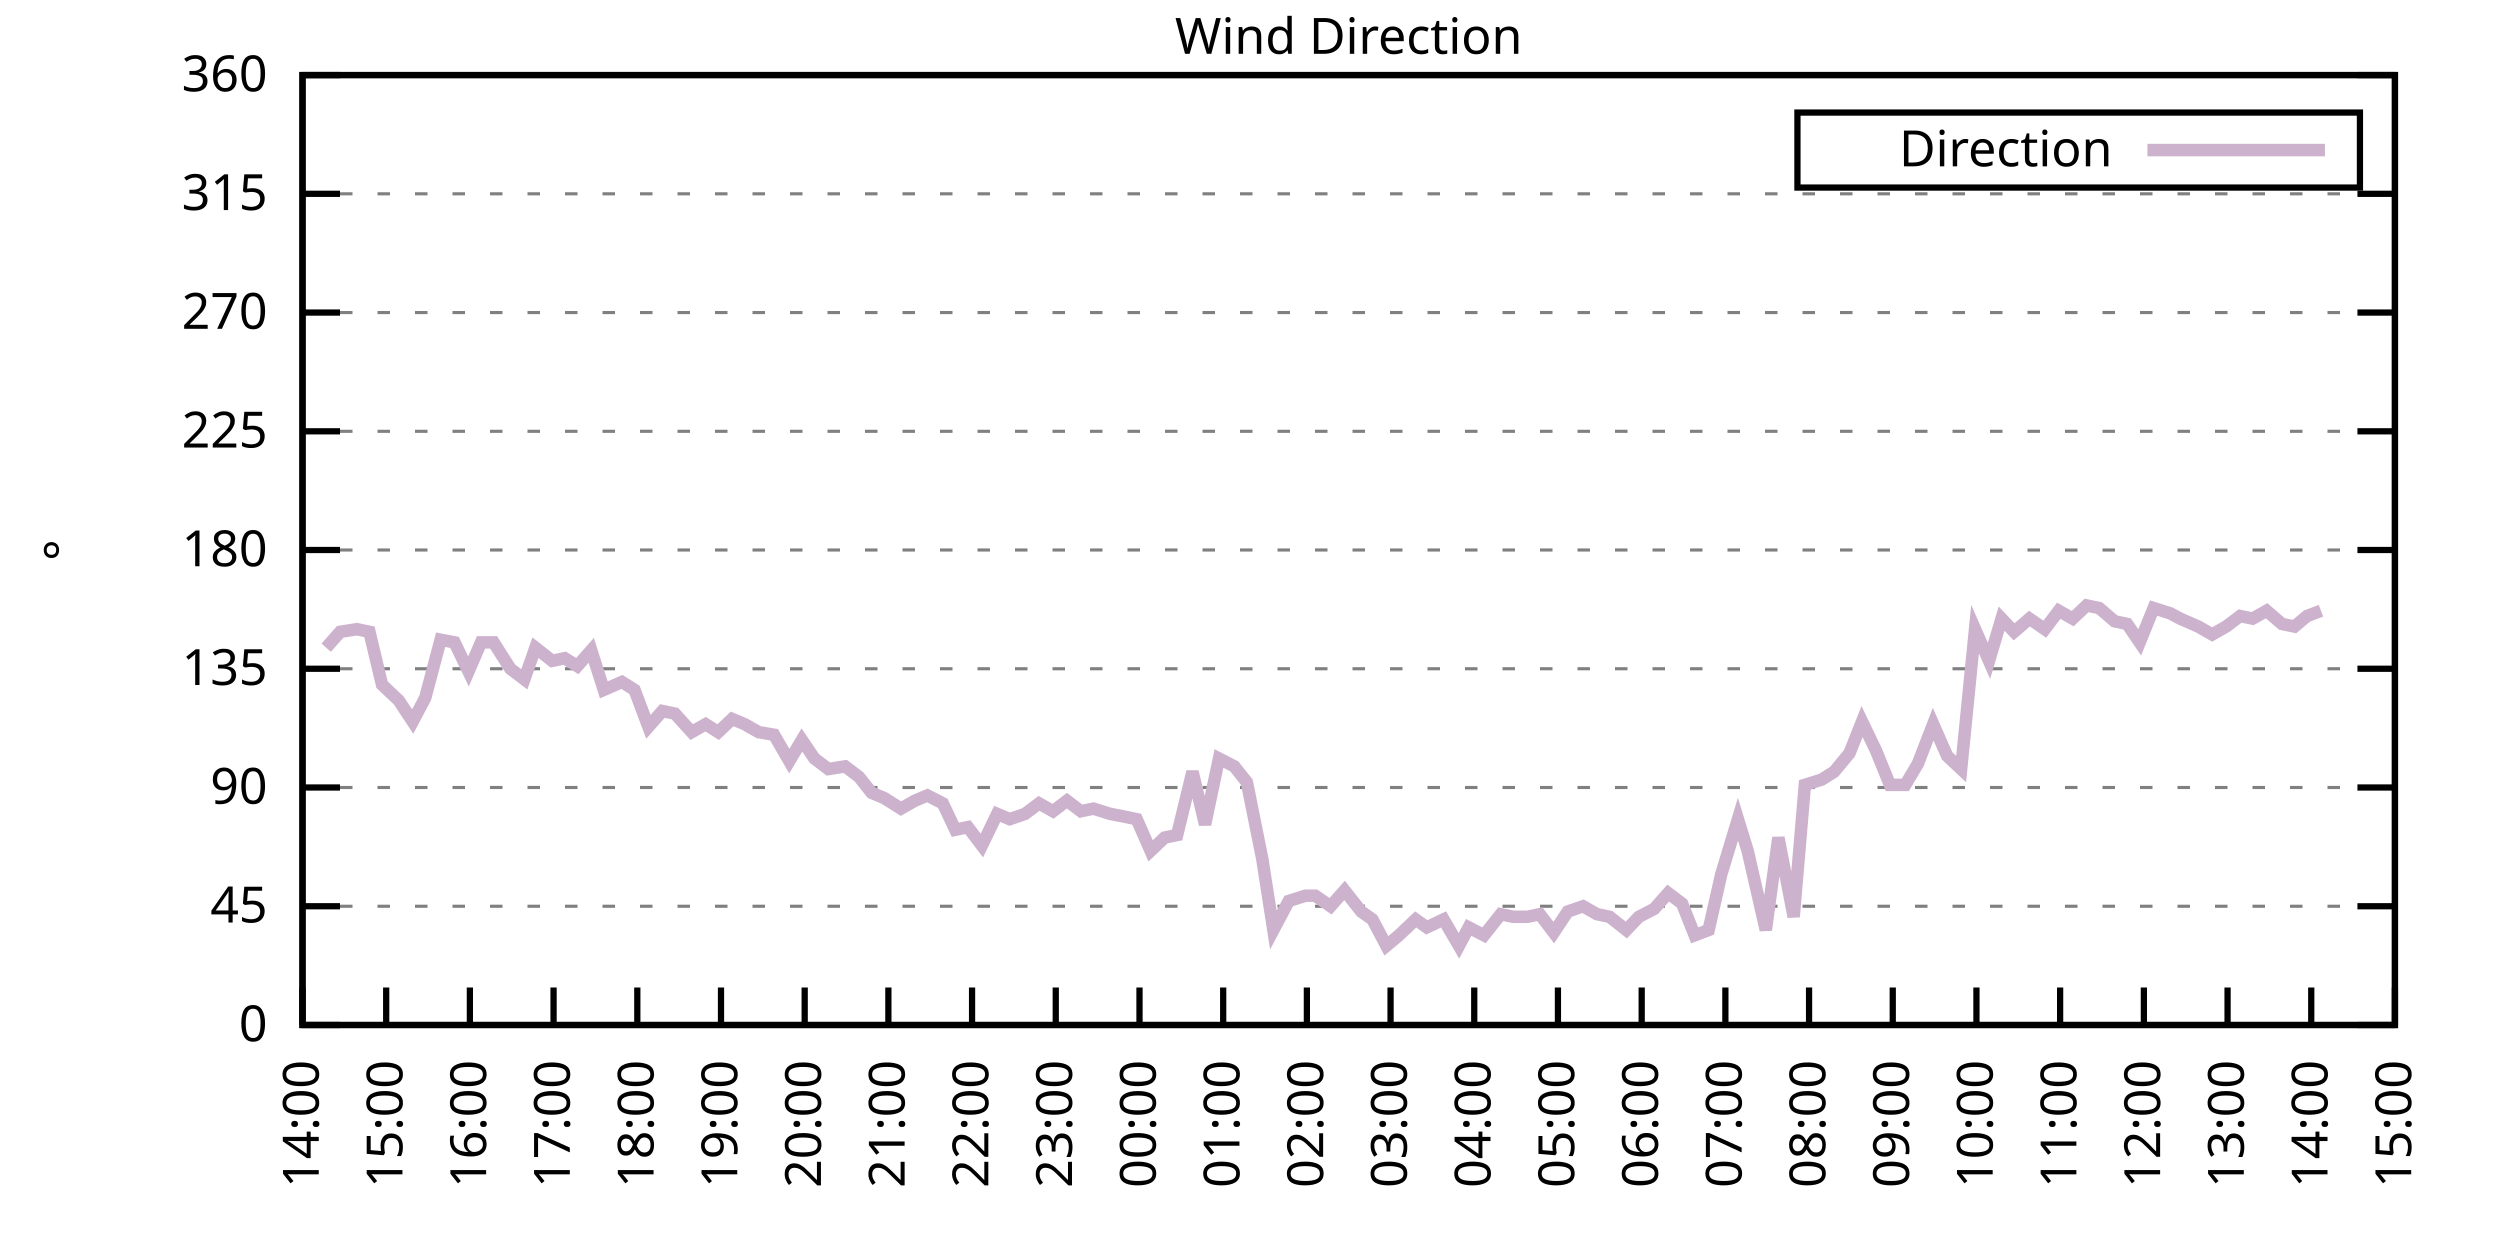
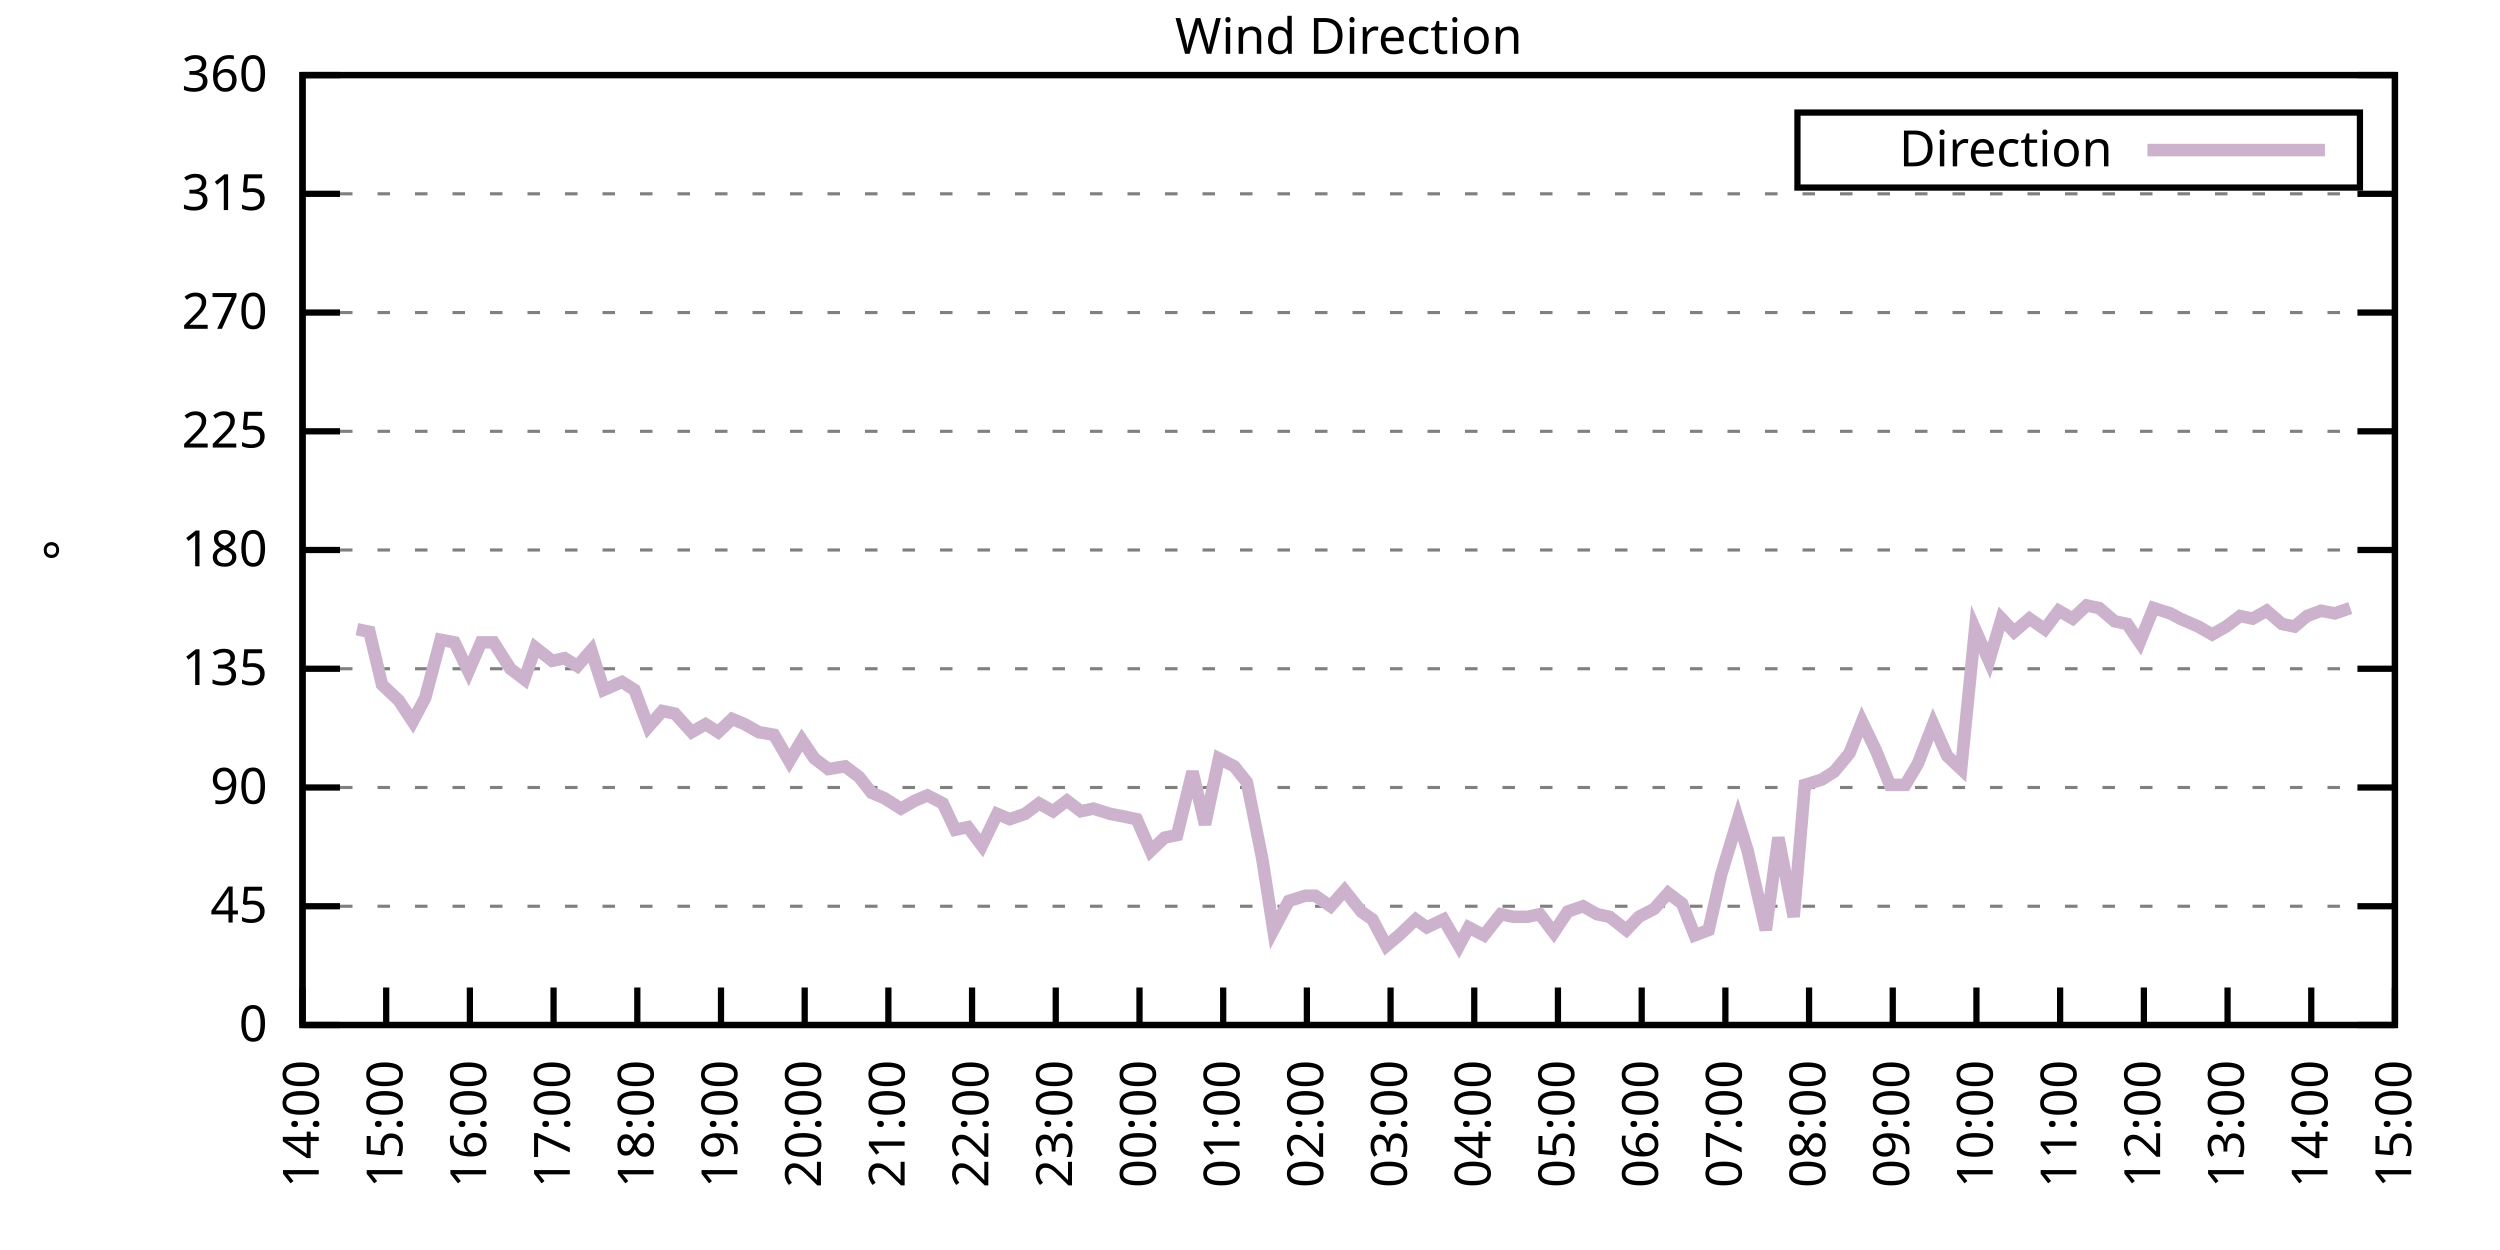
<svg xmlns="http://www.w3.org/2000/svg" xmlns:xlink="http://www.w3.org/1999/xlink" width="400" height="200" viewBox="0 0 400 200">
  <g id="gnuplot_canvas">
    <rect x="0" y="0" width="400" height="200" fill="none" />
    <defs>
      <circle id="gpDot" r="0.5" stroke-width="0.5" stroke="currentColor" />
      <path id="gpPt0" stroke-width="0.333" stroke="currentColor" d="M-1,0 h2 M0,-1 v2" />
      <path id="gpPt1" stroke-width="0.333" stroke="currentColor" d="M-1,-1 L1,1 M1,-1 L-1,1" />
      <path id="gpPt2" stroke-width="0.333" stroke="currentColor" d="M-1,0 L1,0 M0,-1 L0,1 M-1,-1 L1,1 M-1,1 L1,-1" />
      <rect id="gpPt3" stroke-width="0.333" stroke="currentColor" x="-1" y="-1" width="2" height="2" />
      <rect id="gpPt4" stroke-width="0.333" stroke="currentColor" fill="currentColor" x="-1" y="-1" width="2" height="2" />
      <circle id="gpPt5" stroke-width="0.333" stroke="currentColor" cx="0" cy="0" r="1" />
      <use xlink:href="#gpPt5" id="gpPt6" fill="currentColor" stroke="none" />
      <path id="gpPt7" stroke-width="0.333" stroke="currentColor" d="M0,-1.33 L-1.33,0.67 L1.33,0.67 z" />
      <use xlink:href="#gpPt7" id="gpPt8" fill="currentColor" stroke="none" />
      <use xlink:href="#gpPt7" id="gpPt9" stroke="currentColor" transform="rotate(180)" />
      <use xlink:href="#gpPt9" id="gpPt10" fill="currentColor" stroke="none" />
      <use xlink:href="#gpPt3" id="gpPt11" stroke="currentColor" transform="rotate(45)" />
      <use xlink:href="#gpPt11" id="gpPt12" fill="currentColor" stroke="none" />
      <path id="gpPt13" stroke-width="0.333" stroke="currentColor" d="M0,1.330 L1.265,0.411 L0.782,-1.067 L-0.782,-1.076 L-1.265,0.411 z" />
      <use xlink:href="#gpPt13" id="gpPt14" fill="currentColor" stroke="none" />
      <filter id="textbox" filterUnits="objectBoundingBox" x="0" y="0" height="1" width="1">
        <feFlood flood-color="white" flood-opacity="1" result="bgnd" />
        <feComposite in="SourceGraphic" in2="bgnd" operator="atop" />
      </filter>
      <filter id="greybox" filterUnits="objectBoundingBox" x="0" y="0" height="1" width="1">
        <feFlood flood-color="lightgrey" flood-opacity="1" result="grey" />
        <feComposite in="SourceGraphic" in2="grey" operator="atop" />
      </filter>
    </defs>
    <g fill="none" color="white" stroke="currentColor" stroke-width="1.00" stroke-linecap="butt" stroke-linejoin="miter">
</g>
    <g fill="none" color="black" stroke="currentColor" stroke-width="1.00" stroke-linecap="butt" stroke-linejoin="miter">
      <g stroke="none" shape-rendering="crispEdges">
        <polygon fill="rgb(255, 255, 255)" points="48.40,164.00 383.18,164.00 383.18,12.02 48.40,12.02 " />
      </g>
    </g>
    <g fill="none" color="black" stroke="currentColor" stroke-width="1.00" stroke-linecap="butt" stroke-linejoin="miter">
</g>
    <g fill="none" color="black" stroke="black" stroke-width="0.50" stroke-linecap="butt" stroke-linejoin="miter">
</g>
    <g fill="none" color="gray" stroke="currentColor" stroke-width="0.50" stroke-linecap="butt" stroke-linejoin="miter">
      <path stroke="gray" stroke-dasharray="2,4" class="gridline" d="M48.40,164.00 L383.19,164.00  " />
    </g>
    <g fill="none" color="gray" stroke="gray" stroke-width="1.00" stroke-linecap="butt" stroke-linejoin="miter">
</g>
    <g fill="none" color="black" stroke="currentColor" stroke-width="1.00" stroke-linecap="butt" stroke-linejoin="miter">
      <path stroke="black" d="M48.40,164.00 L54.40,164.00 M383.19,164.00 L377.19,164.00  " />
      <g transform="translate(42.80,166.60)" stroke="none" fill="black" font-family="Sans" font-size="8.00" text-anchor="end">
        <text>
          <tspan font-family="Sans"> 0</tspan>
        </text>
      </g>
    </g>
    <g fill="none" color="black" stroke="currentColor" stroke-width="1.00" stroke-linecap="butt" stroke-linejoin="miter">
</g>
    <g fill="none" color="black" stroke="black" stroke-width="0.50" stroke-linecap="butt" stroke-linejoin="miter">
</g>
    <g fill="none" color="gray" stroke="currentColor" stroke-width="0.50" stroke-linecap="butt" stroke-linejoin="miter">
      <path stroke="gray" stroke-dasharray="2,4" class="gridline" d="M48.40,145.00 L383.19,145.00  " />
    </g>
    <g fill="none" color="gray" stroke="gray" stroke-width="1.00" stroke-linecap="butt" stroke-linejoin="miter">
</g>
    <g fill="none" color="black" stroke="currentColor" stroke-width="1.00" stroke-linecap="butt" stroke-linejoin="miter">
      <path stroke="black" d="M48.40,145.00 L54.40,145.00 M383.19,145.00 L377.19,145.00  " />
      <g transform="translate(42.80,147.60)" stroke="none" fill="black" font-family="Sans" font-size="8.00" text-anchor="end">
        <text>
          <tspan font-family="Sans"> 45</tspan>
        </text>
      </g>
    </g>
    <g fill="none" color="black" stroke="currentColor" stroke-width="1.00" stroke-linecap="butt" stroke-linejoin="miter">
</g>
    <g fill="none" color="black" stroke="black" stroke-width="0.50" stroke-linecap="butt" stroke-linejoin="miter">
</g>
    <g fill="none" color="gray" stroke="currentColor" stroke-width="0.50" stroke-linecap="butt" stroke-linejoin="miter">
      <path stroke="gray" stroke-dasharray="2,4" class="gridline" d="M48.40,126.00 L383.19,126.00  " />
    </g>
    <g fill="none" color="gray" stroke="gray" stroke-width="1.00" stroke-linecap="butt" stroke-linejoin="miter">
</g>
    <g fill="none" color="black" stroke="currentColor" stroke-width="1.00" stroke-linecap="butt" stroke-linejoin="miter">
      <path stroke="black" d="M48.40,126.00 L54.40,126.00 M383.19,126.00 L377.19,126.00  " />
      <g transform="translate(42.80,128.60)" stroke="none" fill="black" font-family="Sans" font-size="8.00" text-anchor="end">
        <text>
          <tspan font-family="Sans"> 90</tspan>
        </text>
      </g>
    </g>
    <g fill="none" color="black" stroke="currentColor" stroke-width="1.00" stroke-linecap="butt" stroke-linejoin="miter">
</g>
    <g fill="none" color="black" stroke="black" stroke-width="0.50" stroke-linecap="butt" stroke-linejoin="miter">
</g>
    <g fill="none" color="gray" stroke="currentColor" stroke-width="0.50" stroke-linecap="butt" stroke-linejoin="miter">
      <path stroke="gray" stroke-dasharray="2,4" class="gridline" d="M48.40,107.00 L383.19,107.00  " />
    </g>
    <g fill="none" color="gray" stroke="gray" stroke-width="1.00" stroke-linecap="butt" stroke-linejoin="miter">
</g>
    <g fill="none" color="black" stroke="currentColor" stroke-width="1.00" stroke-linecap="butt" stroke-linejoin="miter">
      <path stroke="black" d="M48.40,107.00 L54.40,107.00 M383.19,107.00 L377.19,107.00  " />
      <g transform="translate(42.80,109.60)" stroke="none" fill="black" font-family="Sans" font-size="8.00" text-anchor="end">
        <text>
          <tspan font-family="Sans"> 135</tspan>
        </text>
      </g>
    </g>
    <g fill="none" color="black" stroke="currentColor" stroke-width="1.00" stroke-linecap="butt" stroke-linejoin="miter">
</g>
    <g fill="none" color="black" stroke="black" stroke-width="0.50" stroke-linecap="butt" stroke-linejoin="miter">
</g>
    <g fill="none" color="gray" stroke="currentColor" stroke-width="0.50" stroke-linecap="butt" stroke-linejoin="miter">
      <path stroke="gray" stroke-dasharray="2,4" class="gridline" d="M48.40,88.00 L383.19,88.00  " />
    </g>
    <g fill="none" color="gray" stroke="gray" stroke-width="1.00" stroke-linecap="butt" stroke-linejoin="miter">
</g>
    <g fill="none" color="black" stroke="currentColor" stroke-width="1.00" stroke-linecap="butt" stroke-linejoin="miter">
      <path stroke="black" d="M48.40,88.00 L54.40,88.00 M383.19,88.00 L377.19,88.00  " />
      <g transform="translate(42.80,90.60)" stroke="none" fill="black" font-family="Sans" font-size="8.00" text-anchor="end">
        <text>
          <tspan font-family="Sans"> 180</tspan>
        </text>
      </g>
    </g>
    <g fill="none" color="black" stroke="currentColor" stroke-width="1.00" stroke-linecap="butt" stroke-linejoin="miter">
</g>
    <g fill="none" color="black" stroke="black" stroke-width="0.50" stroke-linecap="butt" stroke-linejoin="miter">
</g>
    <g fill="none" color="gray" stroke="currentColor" stroke-width="0.50" stroke-linecap="butt" stroke-linejoin="miter">
      <path stroke="gray" stroke-dasharray="2,4" class="gridline" d="M48.40,69.01 L383.19,69.01  " />
    </g>
    <g fill="none" color="gray" stroke="gray" stroke-width="1.00" stroke-linecap="butt" stroke-linejoin="miter">
</g>
    <g fill="none" color="black" stroke="currentColor" stroke-width="1.00" stroke-linecap="butt" stroke-linejoin="miter">
      <path stroke="black" d="M48.40,69.01 L54.40,69.01 M383.19,69.01 L377.19,69.01  " />
      <g transform="translate(42.80,71.61)" stroke="none" fill="black" font-family="Sans" font-size="8.00" text-anchor="end">
        <text>
          <tspan font-family="Sans"> 225</tspan>
        </text>
      </g>
    </g>
    <g fill="none" color="black" stroke="currentColor" stroke-width="1.00" stroke-linecap="butt" stroke-linejoin="miter">
</g>
    <g fill="none" color="black" stroke="black" stroke-width="0.50" stroke-linecap="butt" stroke-linejoin="miter">
</g>
    <g fill="none" color="gray" stroke="currentColor" stroke-width="0.50" stroke-linecap="butt" stroke-linejoin="miter">
      <path stroke="gray" stroke-dasharray="2,4" class="gridline" d="M48.40,50.01 L383.19,50.01  " />
    </g>
    <g fill="none" color="gray" stroke="gray" stroke-width="1.00" stroke-linecap="butt" stroke-linejoin="miter">
</g>
    <g fill="none" color="black" stroke="currentColor" stroke-width="1.00" stroke-linecap="butt" stroke-linejoin="miter">
      <path stroke="black" d="M48.40,50.01 L54.40,50.01 M383.19,50.01 L377.19,50.01  " />
      <g transform="translate(42.80,52.61)" stroke="none" fill="black" font-family="Sans" font-size="8.00" text-anchor="end">
        <text>
          <tspan font-family="Sans"> 270</tspan>
        </text>
      </g>
    </g>
    <g fill="none" color="black" stroke="currentColor" stroke-width="1.00" stroke-linecap="butt" stroke-linejoin="miter">
</g>
    <g fill="none" color="black" stroke="black" stroke-width="0.50" stroke-linecap="butt" stroke-linejoin="miter">
</g>
    <g fill="none" color="gray" stroke="currentColor" stroke-width="0.50" stroke-linecap="butt" stroke-linejoin="miter">
      <path stroke="gray" stroke-dasharray="2,4" class="gridline" d="M48.40,31.01 L383.19,31.01  " />
    </g>
    <g fill="none" color="gray" stroke="gray" stroke-width="1.00" stroke-linecap="butt" stroke-linejoin="miter">
</g>
    <g fill="none" color="black" stroke="currentColor" stroke-width="1.00" stroke-linecap="butt" stroke-linejoin="miter">
      <path stroke="black" d="M48.40,31.01 L54.40,31.01 M383.19,31.01 L377.19,31.01  " />
      <g transform="translate(42.80,33.61)" stroke="none" fill="black" font-family="Sans" font-size="8.00" text-anchor="end">
        <text>
          <tspan font-family="Sans"> 315</tspan>
        </text>
      </g>
    </g>
    <g fill="none" color="black" stroke="currentColor" stroke-width="1.00" stroke-linecap="butt" stroke-linejoin="miter">
</g>
    <g fill="none" color="black" stroke="black" stroke-width="0.50" stroke-linecap="butt" stroke-linejoin="miter">
</g>
    <g fill="none" color="gray" stroke="currentColor" stroke-width="0.50" stroke-linecap="butt" stroke-linejoin="miter">
      <path stroke="gray" stroke-dasharray="2,4" class="gridline" d="M48.40,12.01 L383.19,12.01  " />
    </g>
    <g fill="none" color="gray" stroke="gray" stroke-width="1.00" stroke-linecap="butt" stroke-linejoin="miter">
</g>
    <g fill="none" color="black" stroke="currentColor" stroke-width="1.00" stroke-linecap="butt" stroke-linejoin="miter">
      <path stroke="black" d="M48.40,12.01 L54.40,12.01 M383.19,12.01 L377.19,12.01  " />
      <g transform="translate(42.80,14.61)" stroke="none" fill="black" font-family="Sans" font-size="8.00" text-anchor="end">
        <text>
          <tspan font-family="Sans"> 360</tspan>
        </text>
      </g>
    </g>
    <g fill="none" color="black" stroke="currentColor" stroke-width="1.00" stroke-linecap="butt" stroke-linejoin="miter">
      <path stroke="black" d="M48.40,164.00 L48.40,158.00  " />
      <g transform="translate(51.00,169.60) rotate(270.00)" stroke="none" fill="black" font-family="Sans" font-size="8.00" text-anchor="end">
        <text>
          <tspan font-family="Sans">14:00</tspan>
        </text>
      </g>
    </g>
    <g fill="none" color="black" stroke="currentColor" stroke-width="1.00" stroke-linecap="butt" stroke-linejoin="miter">
      <path stroke="black" d="M61.79,164.00 L61.79,158.00  " />
      <g transform="translate(64.39,169.60) rotate(270.00)" stroke="none" fill="black" font-family="Sans" font-size="8.00" text-anchor="end">
        <text>
          <tspan font-family="Sans">15:00</tspan>
        </text>
      </g>
    </g>
    <g fill="none" color="black" stroke="currentColor" stroke-width="1.00" stroke-linecap="butt" stroke-linejoin="miter">
      <path stroke="black" d="M75.18,164.00 L75.18,158.00  " />
      <g transform="translate(77.78,169.60) rotate(270.00)" stroke="none" fill="black" font-family="Sans" font-size="8.00" text-anchor="end">
        <text>
          <tspan font-family="Sans">16:00</tspan>
        </text>
      </g>
    </g>
    <g fill="none" color="black" stroke="currentColor" stroke-width="1.00" stroke-linecap="butt" stroke-linejoin="miter">
      <path stroke="black" d="M88.57,164.00 L88.57,158.00  " />
      <g transform="translate(91.17,169.60) rotate(270.00)" stroke="none" fill="black" font-family="Sans" font-size="8.00" text-anchor="end">
        <text>
          <tspan font-family="Sans">17:00</tspan>
        </text>
      </g>
    </g>
    <g fill="none" color="black" stroke="currentColor" stroke-width="1.00" stroke-linecap="butt" stroke-linejoin="miter">
      <path stroke="black" d="M101.97,164.00 L101.97,158.00  " />
      <g transform="translate(104.57,169.60) rotate(270.00)" stroke="none" fill="black" font-family="Sans" font-size="8.00" text-anchor="end">
        <text>
          <tspan font-family="Sans">18:00</tspan>
        </text>
      </g>
    </g>
    <g fill="none" color="black" stroke="currentColor" stroke-width="1.00" stroke-linecap="butt" stroke-linejoin="miter">
      <path stroke="black" d="M115.36,164.00 L115.36,158.00  " />
      <g transform="translate(117.96,169.60) rotate(270.00)" stroke="none" fill="black" font-family="Sans" font-size="8.00" text-anchor="end">
        <text>
          <tspan font-family="Sans">19:00</tspan>
        </text>
      </g>
    </g>
    <g fill="none" color="black" stroke="currentColor" stroke-width="1.00" stroke-linecap="butt" stroke-linejoin="miter">
      <path stroke="black" d="M128.75,164.00 L128.75,158.00  " />
      <g transform="translate(131.35,169.60) rotate(270.00)" stroke="none" fill="black" font-family="Sans" font-size="8.00" text-anchor="end">
        <text>
          <tspan font-family="Sans">20:00</tspan>
        </text>
      </g>
    </g>
    <g fill="none" color="black" stroke="currentColor" stroke-width="1.00" stroke-linecap="butt" stroke-linejoin="miter">
      <path stroke="black" d="M142.14,164.00 L142.14,158.00  " />
      <g transform="translate(144.74,169.60) rotate(270.00)" stroke="none" fill="black" font-family="Sans" font-size="8.00" text-anchor="end">
        <text>
          <tspan font-family="Sans">21:00</tspan>
        </text>
      </g>
    </g>
    <g fill="none" color="black" stroke="currentColor" stroke-width="1.00" stroke-linecap="butt" stroke-linejoin="miter">
      <path stroke="black" d="M155.53,164.00 L155.53,158.00  " />
      <g transform="translate(158.13,169.60) rotate(270.00)" stroke="none" fill="black" font-family="Sans" font-size="8.00" text-anchor="end">
        <text>
          <tspan font-family="Sans">22:00</tspan>
        </text>
      </g>
    </g>
    <g fill="none" color="black" stroke="currentColor" stroke-width="1.00" stroke-linecap="butt" stroke-linejoin="miter">
      <path stroke="black" d="M168.92,164.00 L168.92,158.00  " />
      <g transform="translate(171.52,169.60) rotate(270.00)" stroke="none" fill="black" font-family="Sans" font-size="8.00" text-anchor="end">
        <text>
          <tspan font-family="Sans">23:00</tspan>
        </text>
      </g>
    </g>
    <g fill="none" color="black" stroke="currentColor" stroke-width="1.00" stroke-linecap="butt" stroke-linejoin="miter">
      <path stroke="black" d="M182.32,164.00 L182.32,158.00  " />
      <g transform="translate(184.92,169.60) rotate(270.00)" stroke="none" fill="black" font-family="Sans" font-size="8.00" text-anchor="end">
        <text>
          <tspan font-family="Sans">00:00</tspan>
        </text>
      </g>
    </g>
    <g fill="none" color="black" stroke="currentColor" stroke-width="1.00" stroke-linecap="butt" stroke-linejoin="miter">
      <path stroke="black" d="M195.71,164.00 L195.71,158.00  " />
      <g transform="translate(198.31,169.60) rotate(270.00)" stroke="none" fill="black" font-family="Sans" font-size="8.00" text-anchor="end">
        <text>
          <tspan font-family="Sans">01:00</tspan>
        </text>
      </g>
    </g>
    <g fill="none" color="black" stroke="currentColor" stroke-width="1.00" stroke-linecap="butt" stroke-linejoin="miter">
      <path stroke="black" d="M209.10,164.00 L209.10,158.00  " />
      <g transform="translate(211.70,169.60) rotate(270.00)" stroke="none" fill="black" font-family="Sans" font-size="8.00" text-anchor="end">
        <text>
          <tspan font-family="Sans">02:00</tspan>
        </text>
      </g>
    </g>
    <g fill="none" color="black" stroke="currentColor" stroke-width="1.00" stroke-linecap="butt" stroke-linejoin="miter">
      <path stroke="black" d="M222.49,164.00 L222.49,158.00  " />
      <g transform="translate(225.09,169.60) rotate(270.00)" stroke="none" fill="black" font-family="Sans" font-size="8.00" text-anchor="end">
        <text>
          <tspan font-family="Sans">03:00</tspan>
        </text>
      </g>
    </g>
    <g fill="none" color="black" stroke="currentColor" stroke-width="1.00" stroke-linecap="butt" stroke-linejoin="miter">
      <path stroke="black" d="M235.88,164.00 L235.88,158.00  " />
      <g transform="translate(238.48,169.60) rotate(270.00)" stroke="none" fill="black" font-family="Sans" font-size="8.00" text-anchor="end">
        <text>
          <tspan font-family="Sans">04:00</tspan>
        </text>
      </g>
    </g>
    <g fill="none" color="black" stroke="currentColor" stroke-width="1.00" stroke-linecap="butt" stroke-linejoin="miter">
      <path stroke="black" d="M249.27,164.00 L249.27,158.00  " />
      <g transform="translate(251.87,169.60) rotate(270.00)" stroke="none" fill="black" font-family="Sans" font-size="8.00" text-anchor="end">
        <text>
          <tspan font-family="Sans">05:00</tspan>
        </text>
      </g>
    </g>
    <g fill="none" color="black" stroke="currentColor" stroke-width="1.00" stroke-linecap="butt" stroke-linejoin="miter">
      <path stroke="black" d="M262.67,164.00 L262.67,158.00  " />
      <g transform="translate(265.27,169.60) rotate(270.00)" stroke="none" fill="black" font-family="Sans" font-size="8.00" text-anchor="end">
        <text>
          <tspan font-family="Sans">06:00</tspan>
        </text>
      </g>
    </g>
    <g fill="none" color="black" stroke="currentColor" stroke-width="1.00" stroke-linecap="butt" stroke-linejoin="miter">
      <path stroke="black" d="M276.06,164.00 L276.06,158.00  " />
      <g transform="translate(278.66,169.60) rotate(270.00)" stroke="none" fill="black" font-family="Sans" font-size="8.00" text-anchor="end">
        <text>
          <tspan font-family="Sans">07:00</tspan>
        </text>
      </g>
    </g>
    <g fill="none" color="black" stroke="currentColor" stroke-width="1.00" stroke-linecap="butt" stroke-linejoin="miter">
      <path stroke="black" d="M289.45,164.00 L289.45,158.00  " />
      <g transform="translate(292.05,169.60) rotate(270.00)" stroke="none" fill="black" font-family="Sans" font-size="8.00" text-anchor="end">
        <text>
          <tspan font-family="Sans">08:00</tspan>
        </text>
      </g>
    </g>
    <g fill="none" color="black" stroke="currentColor" stroke-width="1.00" stroke-linecap="butt" stroke-linejoin="miter">
      <path stroke="black" d="M302.84,164.00 L302.84,158.00  " />
      <g transform="translate(305.44,169.60) rotate(270.00)" stroke="none" fill="black" font-family="Sans" font-size="8.00" text-anchor="end">
        <text>
          <tspan font-family="Sans">09:00</tspan>
        </text>
      </g>
    </g>
    <g fill="none" color="black" stroke="currentColor" stroke-width="1.00" stroke-linecap="butt" stroke-linejoin="miter">
      <path stroke="black" d="M316.23,164.00 L316.23,158.00  " />
      <g transform="translate(318.83,169.60) rotate(270.00)" stroke="none" fill="black" font-family="Sans" font-size="8.00" text-anchor="end">
        <text>
          <tspan font-family="Sans">10:00</tspan>
        </text>
      </g>
    </g>
    <g fill="none" color="black" stroke="currentColor" stroke-width="1.00" stroke-linecap="butt" stroke-linejoin="miter">
      <path stroke="black" d="M329.62,164.00 L329.62,158.00  " />
      <g transform="translate(332.22,169.60) rotate(270.00)" stroke="none" fill="black" font-family="Sans" font-size="8.00" text-anchor="end">
        <text>
          <tspan font-family="Sans">11:00</tspan>
        </text>
      </g>
    </g>
    <g fill="none" color="black" stroke="currentColor" stroke-width="1.00" stroke-linecap="butt" stroke-linejoin="miter">
      <path stroke="black" d="M343.02,164.00 L343.02,158.00  " />
      <g transform="translate(345.62,169.60) rotate(270.00)" stroke="none" fill="black" font-family="Sans" font-size="8.00" text-anchor="end">
        <text>
          <tspan font-family="Sans">12:00</tspan>
        </text>
      </g>
    </g>
    <g fill="none" color="black" stroke="currentColor" stroke-width="1.00" stroke-linecap="butt" stroke-linejoin="miter">
      <path stroke="black" d="M356.41,164.00 L356.41,158.00  " />
      <g transform="translate(359.01,169.60) rotate(270.00)" stroke="none" fill="black" font-family="Sans" font-size="8.00" text-anchor="end">
        <text>
          <tspan font-family="Sans">13:00</tspan>
        </text>
      </g>
    </g>
    <g fill="none" color="black" stroke="currentColor" stroke-width="1.00" stroke-linecap="butt" stroke-linejoin="miter">
      <path stroke="black" d="M369.80,164.00 L369.80,158.00  " />
      <g transform="translate(372.40,169.60) rotate(270.00)" stroke="none" fill="black" font-family="Sans" font-size="8.00" text-anchor="end">
        <text>
          <tspan font-family="Sans">14:00</tspan>
        </text>
      </g>
    </g>
    <g fill="none" color="black" stroke="currentColor" stroke-width="1.00" stroke-linecap="butt" stroke-linejoin="miter">
      <path stroke="black" d="M383.19,164.00 L383.19,158.00  " />
      <g transform="translate(385.79,169.60) rotate(270.00)" stroke="none" fill="black" font-family="Sans" font-size="8.00" text-anchor="end">
        <text>
          <tspan font-family="Sans">15:00</tspan>
        </text>
      </g>
    </g>
    <g fill="none" color="black" stroke="currentColor" stroke-width="1.00" stroke-linecap="butt" stroke-linejoin="miter">
</g>
    <g fill="none" color="black" stroke="currentColor" stroke-width="1.00" stroke-linecap="butt" stroke-linejoin="miter">
      <path stroke="black" d="M48.40,12.01 L48.40,164.00 L383.19,164.00 L383.19,12.01 L48.40,12.01 Z  " />
    </g>
    <g fill="none" color="black" stroke="currentColor" stroke-width="1.00" stroke-linecap="butt" stroke-linejoin="miter">
</g>
    <g fill="none" color="black" stroke="currentColor" stroke-width="1.00" stroke-linecap="butt" stroke-linejoin="miter">
      <path stroke="black" d="M287.59,30.01 L287.59,18.01 L377.59,18.01 L377.59,30.01 L287.59,30.01 Z  " />
    </g>
    <g id="Wind_direction_plot_1">
      <g fill="none" color="white" stroke="black" stroke-width="2.00" stroke-linecap="butt" stroke-linejoin="miter">
</g>
      <g fill="none" color="black" stroke="currentColor" stroke-width="2.00" stroke-linecap="butt" stroke-linejoin="miter">
        <g transform="translate(337.99,26.61)" stroke="none" fill="black" font-family="Sans" font-size="8.00" text-anchor="end">
          <text>
            <tspan font-family="Sans">Direction</tspan>
          </text>
        </g>
      </g>
      <g fill="none" color="black" stroke="currentColor" stroke-width="2.00" stroke-linecap="butt" stroke-linejoin="miter">
-         <path stroke="rgb(204, 178, 204)" d="M343.59,24.01 L371.99,24.01 M52.19,103.63 L54.43,101.09 L57.10,100.67 L59.11,101.09 L61.12,109.54 L63.80,112.07   L66.03,115.45 L68.04,111.65 L70.50,102.36 L72.73,102.78 L74.96,107.43 L76.97,102.78 L78.98,102.78 L81.66,107.00   L83.89,108.69 L85.67,103.63 L88.35,105.74 L90.36,105.31 L92.37,106.58 L94.60,104.05 L96.61,110.38 L99.51,109.11   L101.52,110.38 L103.75,116.29 L105.98,113.76 L107.99,114.18 L110.67,117.14 L112.90,115.87 L114.91,117.14 L117.14,115.03   L119.15,115.87 L121.38,117.14 L123.84,117.56 L126.29,121.78 L128.30,118.40 L130.31,121.36 L132.54,123.05 L135.22,122.62   L137.45,124.31 L139.46,126.85 L141.47,127.69 L144.15,129.38 L146.38,128.11 L148.39,127.27 L150.85,128.54 L152.85,132.76   L154.86,132.34 L157.10,135.29 L159.55,130.22 L161.56,131.07 L164.01,130.22 L166.25,128.54 L168.48,129.80 L170.71,128.11   L172.94,129.80 L174.95,129.38 L177.63,130.22 L179.86,130.65 L181.87,131.07 L184.10,136.14 L186.33,134.02 L188.34,133.60   L190.80,123.47 L192.81,131.91 L195.04,121.36 L197.49,122.62 L199.50,125.16 L201.96,137.40 L203.74,148.80 L206.20,144.16   L208.88,143.31 L210.44,143.31 L212.89,145.00 L215.13,142.47 L217.80,145.85 L219.59,147.11 L221.82,151.33 L223.83,149.65   L226.51,147.11 L228.29,148.38 L230.97,147.11 L233.43,151.33 L234.99,148.38 L237.44,149.65 L240.12,146.27 L242.13,146.69   L244.36,146.69 L246.37,146.27 L248.60,149.22 L250.84,145.85 L253.29,145.00 L255.52,146.27 L257.53,146.69 L260.21,148.80   L262.22,146.69 L264.67,145.42 L266.91,142.89 L269.14,144.58 L271.15,149.65 L273.38,148.80 L275.39,139.93 L278.07,131.07   L279.63,136.14 L282.53,148.80 L284.54,134.02 L286.99,146.69 L288.78,125.58 L291.46,124.74 L293.47,123.47 L295.92,120.51   L297.93,115.45 L300.16,120.09 L302.39,125.58 L304.85,125.58 L306.86,122.20 L309.31,115.87 L311.54,120.94 L313.78,123.05   L316.01,100.67 L318.24,105.74 L320.25,98.98 L322.26,101.09 L324.71,98.98 L327.17,100.67 L329.40,97.72 L331.63,98.98   L333.86,96.87 L335.87,97.29 L338.33,99.40 L340.34,99.83 L342.35,102.78 L344.58,97.29 L347.26,98.14 L348.82,98.98   L351.72,100.25 L353.95,101.52 L356.18,100.25 L358.42,98.56 L360.42,98.98 L362.66,97.72 L365.11,99.83 L367.12,100.25   L369.13,98.56 L371.36,97.72  " />
+         <path stroke="rgb(204, 178, 204)" d="M343.59,24.01 L371.99,24.01 M57.10,100.67 L59.11,101.09 L61.12,109.54 L63.80,112.07 L66.03,115.45 L68.04,111.65   L70.50,102.36 L72.73,102.78 L74.96,107.43 L76.97,102.78 L78.98,102.78 L81.66,107.00 L83.89,108.69 L85.67,103.63   L88.35,105.74 L90.36,105.31 L92.37,106.58 L94.60,104.05 L96.61,110.38 L99.51,109.11 L101.52,110.38 L103.75,116.29   L105.98,113.76 L107.99,114.18 L110.67,117.14 L112.90,115.87 L114.91,117.14 L117.14,115.03 L119.15,115.87 L121.38,117.14   L123.84,117.56 L126.29,121.78 L128.30,118.40 L130.31,121.36 L132.54,123.05 L135.22,122.62 L137.45,124.31 L139.46,126.85   L141.47,127.69 L144.15,129.38 L146.38,128.11 L148.39,127.27 L150.85,128.54 L152.85,132.76 L154.86,132.34 L157.10,135.29   L159.55,130.22 L161.56,131.07 L164.01,130.22 L166.25,128.54 L168.48,129.80 L170.71,128.11 L172.94,129.80 L174.95,129.38   L177.63,130.22 L179.86,130.65 L181.87,131.07 L184.10,136.14 L186.33,134.02 L188.34,133.60 L190.80,123.47 L192.81,131.91   L195.04,121.36 L197.49,122.62 L199.50,125.16 L201.96,137.40 L203.74,148.80 L206.20,144.16 L208.88,143.31 L210.44,143.31   L212.89,145.00 L215.13,142.47 L217.80,145.85 L219.59,147.11 L221.82,151.33 L223.83,149.65 L226.51,147.11 L228.29,148.38   L230.97,147.11 L233.43,151.33 L234.99,148.38 L237.44,149.65 L240.12,146.27 L242.13,146.69 L244.36,146.69 L246.37,146.27   L248.60,149.22 L250.84,145.85 L253.29,145.00 L255.52,146.27 L257.53,146.69 L260.21,148.80 L262.22,146.69 L264.67,145.42   L266.91,142.89 L269.14,144.58 L271.15,149.65 L273.38,148.80 L275.39,139.93 L278.07,131.07 L279.63,136.14 L282.53,148.80   L284.54,134.02 L286.99,146.69 L288.78,125.58 L291.46,124.74 L293.47,123.47 L295.92,120.51 L297.93,115.45 L300.16,120.09   L302.39,125.58 L304.85,125.58 L306.86,122.20 L309.31,115.87 L311.54,120.94 L313.78,123.05 L316.01,100.67 L318.24,105.74   L320.25,98.98 L322.26,101.09 L324.71,98.98 L327.17,100.67 L329.40,97.72 L331.63,98.98 L333.86,96.87 L335.87,97.29   L338.33,99.40 L340.34,99.83 L342.35,102.78 L344.58,97.29 L347.26,98.14 L348.82,98.98 L351.72,100.25 L353.95,101.52   L356.18,100.25 L358.42,98.56 L360.42,98.98 L362.66,97.72 L365.11,99.83 L367.12,100.25 L369.13,98.56 L371.36,97.72   L373.59,98.14 L376.05,97.29  " />
      </g>
    </g>
    <g fill="none" color="black" stroke="currentColor" stroke-width="2.00" stroke-linecap="butt" stroke-linejoin="miter">
</g>
    <g fill="none" color="black" stroke="black" stroke-width="1.00" stroke-linecap="butt" stroke-linejoin="miter">
</g>
    <g fill="none" color="black" stroke="currentColor" stroke-width="1.00" stroke-linecap="butt" stroke-linejoin="miter">
      <path stroke="black" d="M48.40,12.01 L48.40,164.00 L383.19,164.00 L383.19,12.01 L48.40,12.01 Z  " />
      <g transform="translate(12.80,88.01) rotate(270.00)" stroke="none" fill="black" font-family="Sans" font-size="8.00" text-anchor="middle">
        <text>
          <tspan font-family="Sans">°</tspan>
        </text>
      </g>
    </g>
    <g fill="none" color="black" stroke="currentColor" stroke-width="1.00" stroke-linecap="butt" stroke-linejoin="miter">
</g>
    <g fill="none" color="black" stroke="currentColor" stroke-width="1.00" stroke-linecap="butt" stroke-linejoin="miter">
      <g transform="translate(215.79,8.61)" stroke="none" fill="black" font-family="Sans" font-size="8.00" text-anchor="middle">
        <text>
          <tspan font-family="Sans">Wind Direction</tspan>
        </text>
      </g>
    </g>
    <g fill="none" color="black" stroke="currentColor" stroke-width="1.00" stroke-linecap="butt" stroke-linejoin="miter">
</g>
  </g>
</svg>
